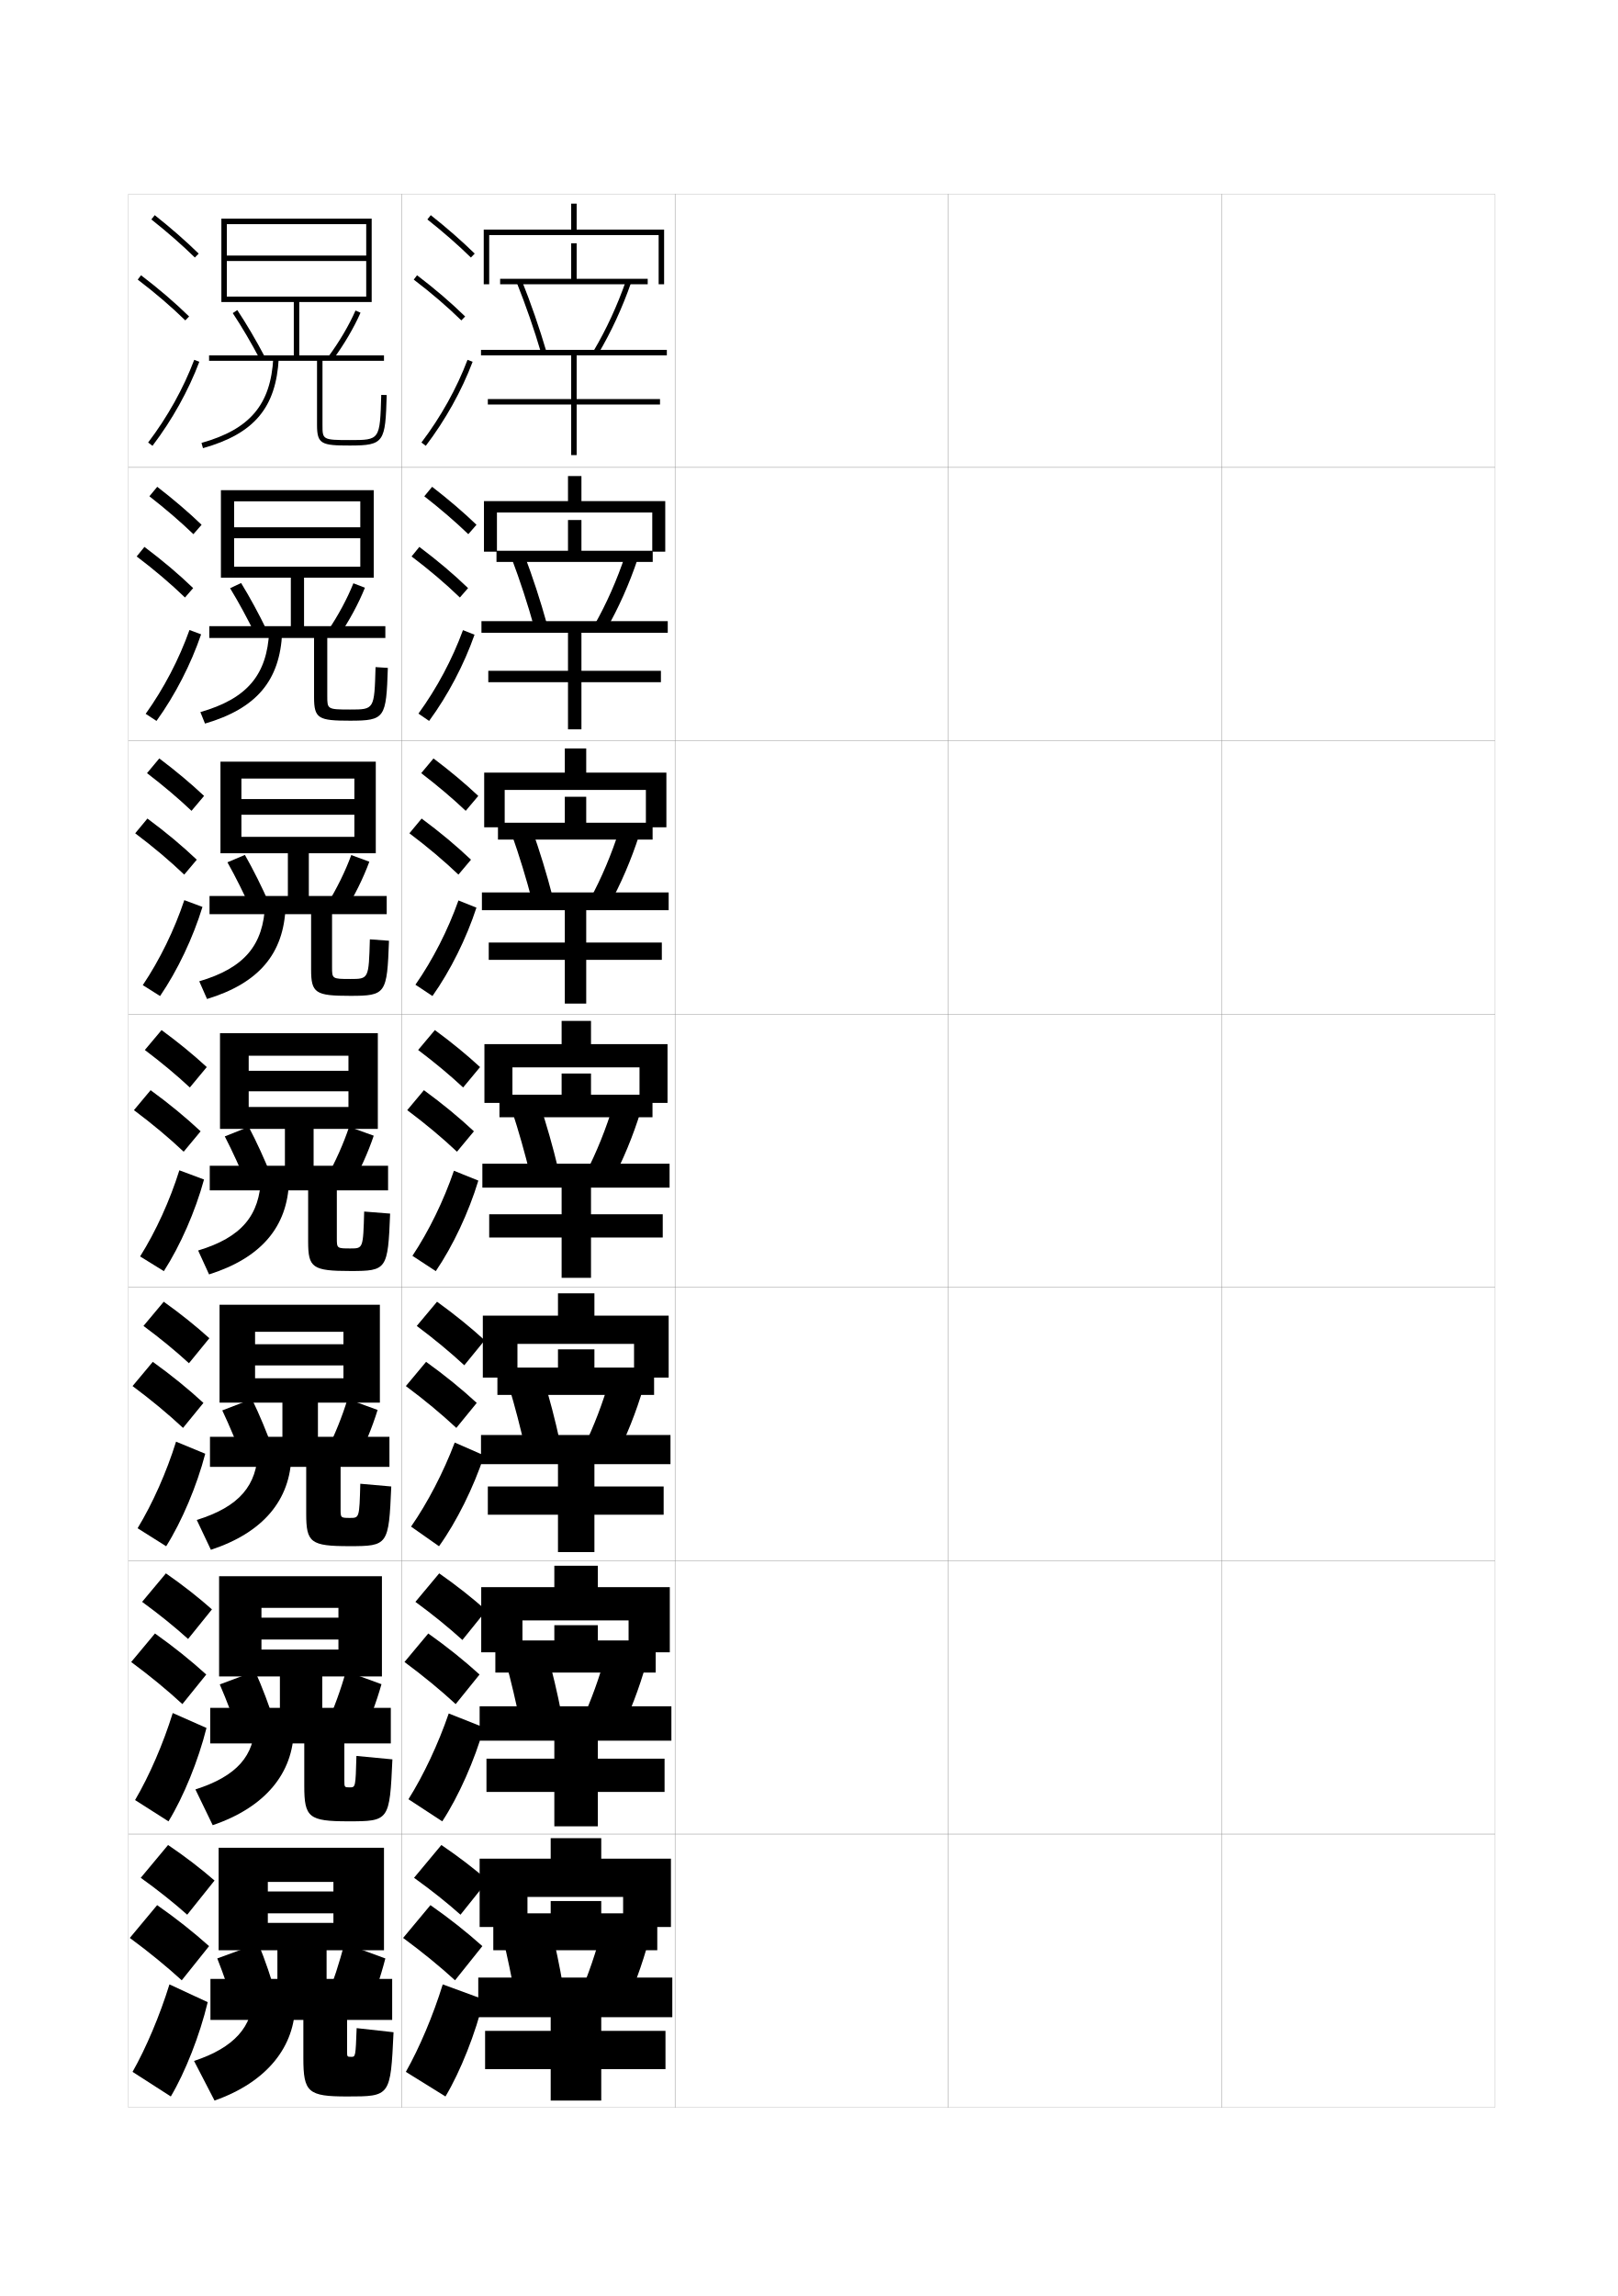
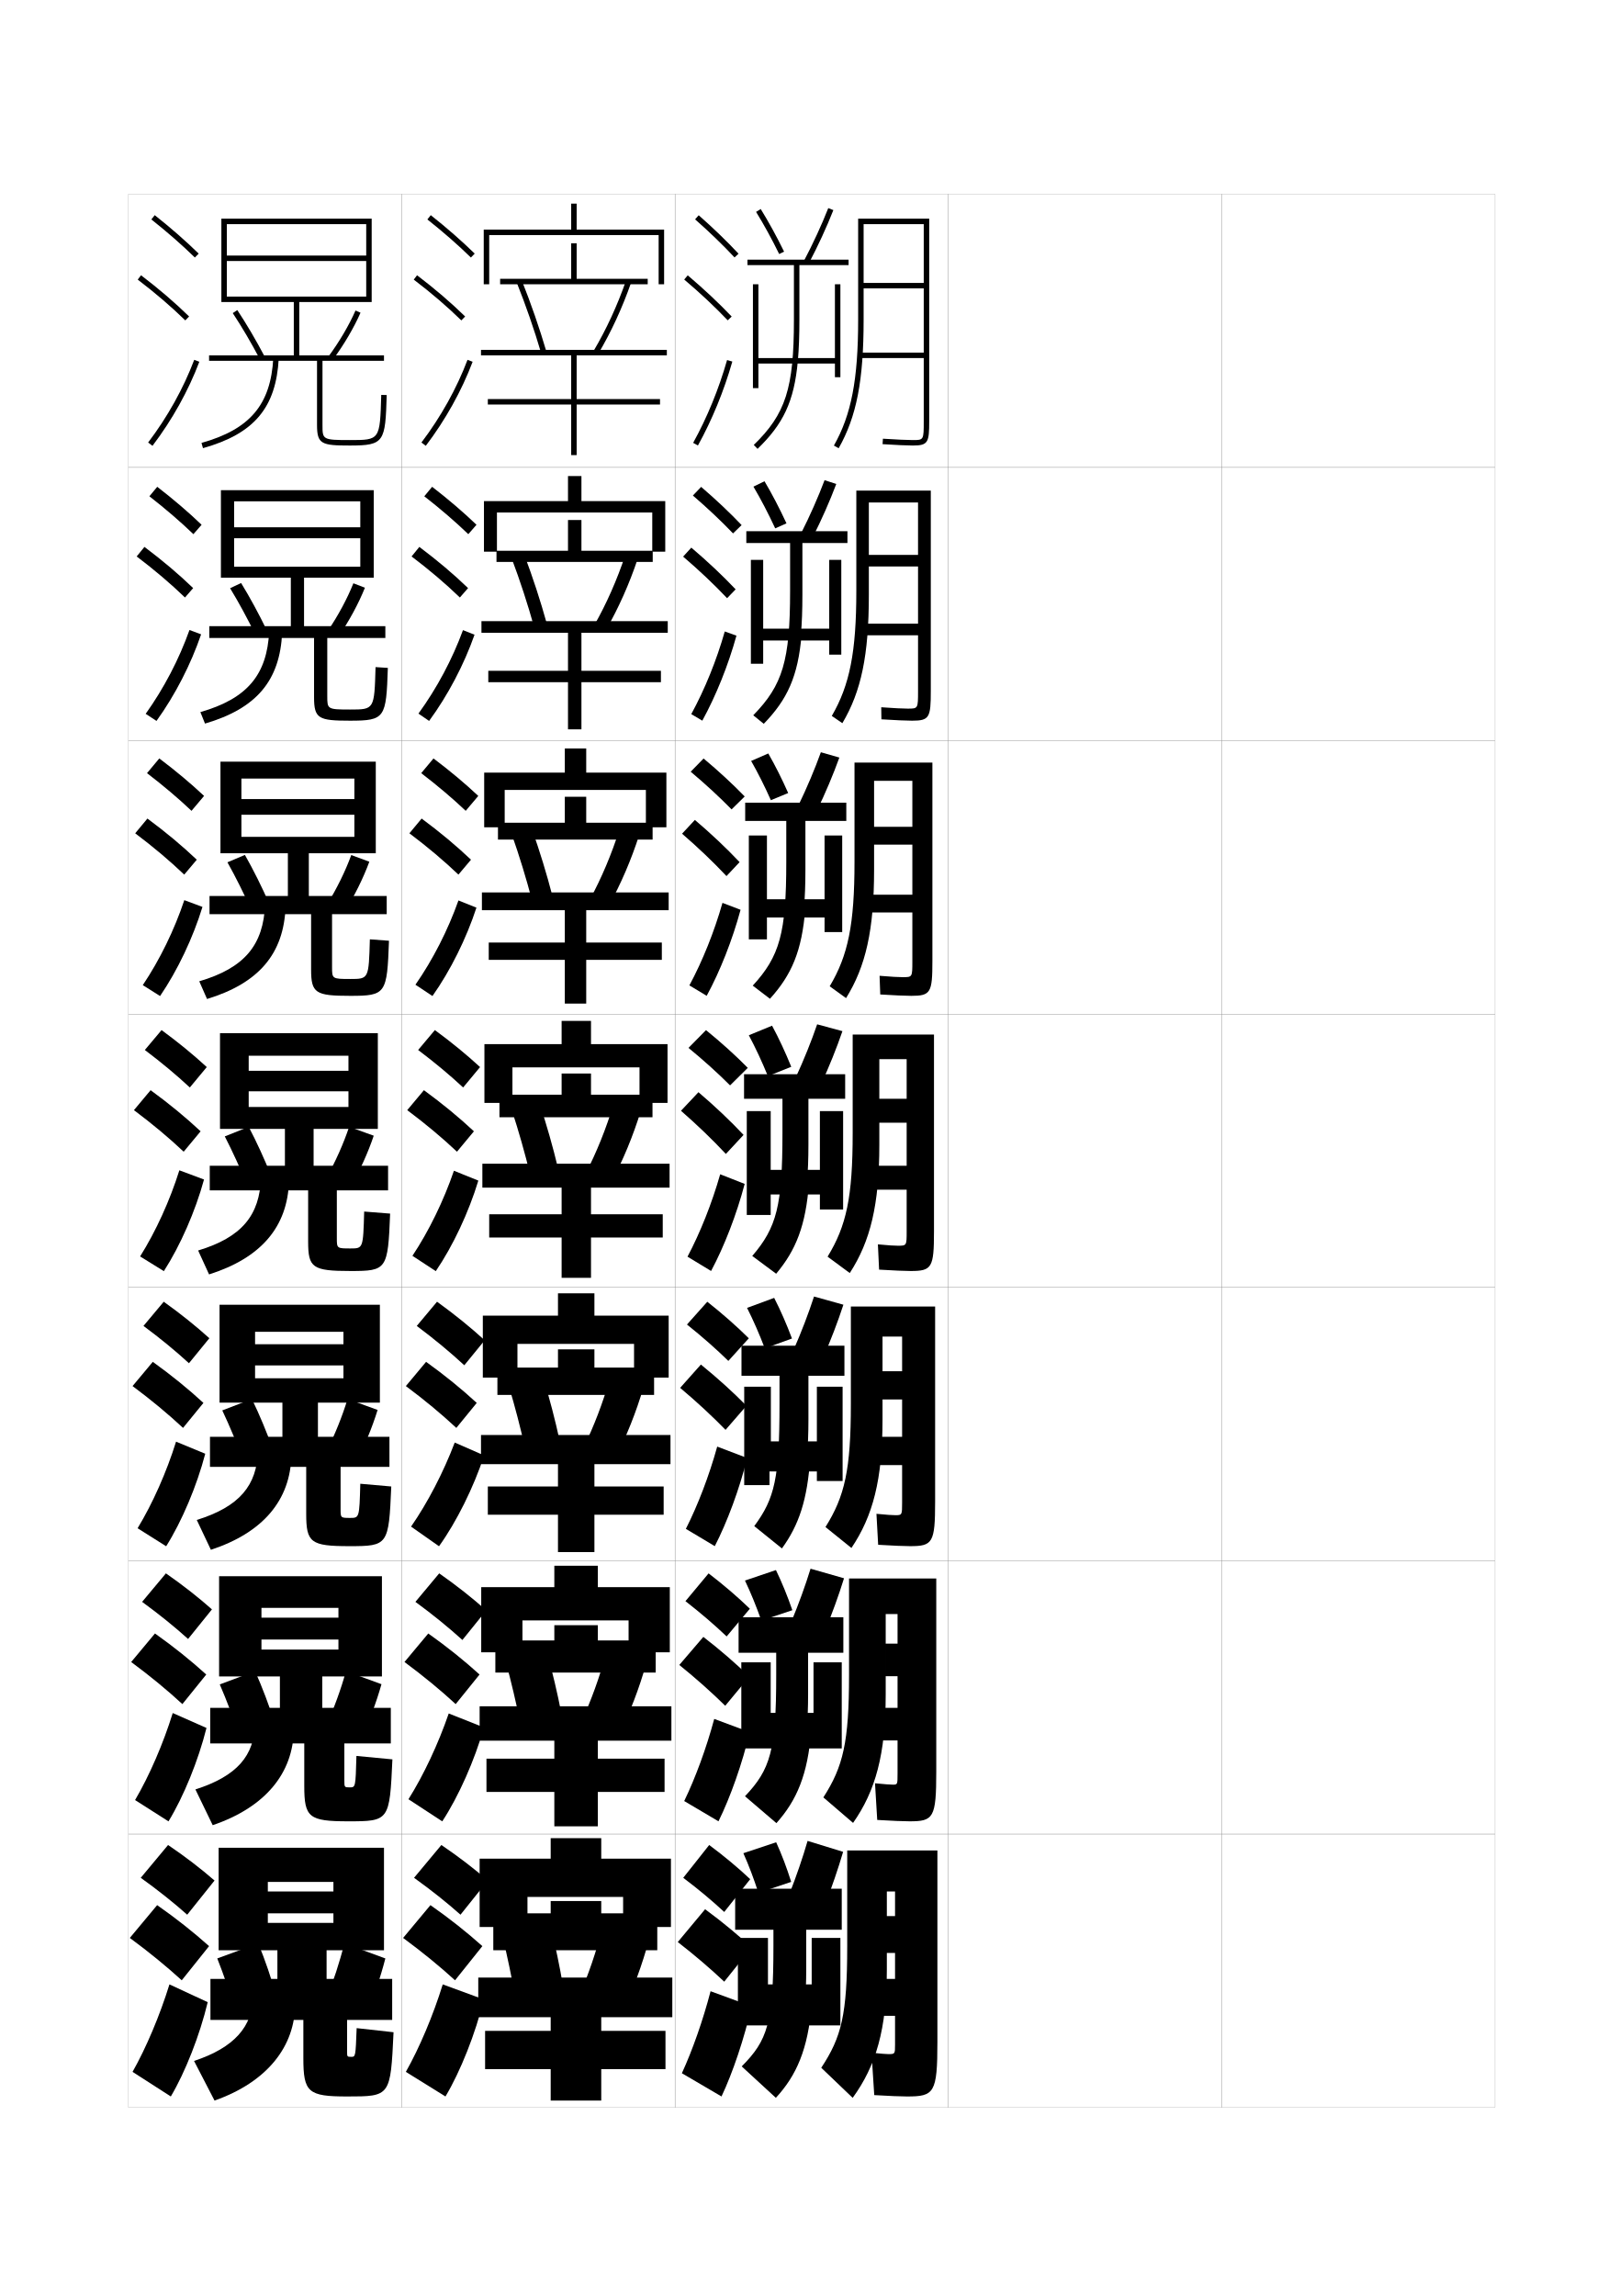
<svg xmlns="http://www.w3.org/2000/svg" version="1.1" id="glyphs" x="0px" y="0px" width="592px" height="840px" viewBox="0 0 592 840" enable-background="new 0 0 592 840" xml:space="preserve">
  <g>
    <rect x="47" y="71" fill="none" stroke="#999999" stroke-width="0.1" width="100" height="100" />
    <rect x="47" y="171" fill="none" stroke="#999999" stroke-width="0.1" width="100" height="100" />
    <rect x="47" y="271" fill="none" stroke="#999999" stroke-width="0.1" width="100" height="100" />
    <rect x="47" y="371" fill="none" stroke="#999999" stroke-width="0.1" width="100" height="100" />
    <rect x="47" y="471" fill="none" stroke="#999999" stroke-width="0.1" width="100" height="100" />
    <rect x="47" y="571" fill="none" stroke="#999999" stroke-width="0.1" width="100" height="100" />
    <rect x="47" y="671" fill="none" stroke="#999999" stroke-width="0.1" width="100" height="100" />
    <rect x="147" y="71" fill="none" stroke="#999999" stroke-width="0.1" width="100" height="100" />
    <rect x="147" y="171" fill="none" stroke="#999999" stroke-width="0.1" width="100" height="100" />
    <rect x="147" y="271" fill="none" stroke="#999999" stroke-width="0.1" width="100" height="100" />
    <rect x="147" y="371" fill="none" stroke="#999999" stroke-width="0.1" width="100" height="100" />
    <rect x="147" y="471" fill="none" stroke="#999999" stroke-width="0.1" width="100" height="100" />
    <rect x="147" y="571" fill="none" stroke="#999999" stroke-width="0.1" width="100" height="100" />
    <rect x="147" y="671" fill="none" stroke="#999999" stroke-width="0.1" width="100" height="100" />
    <rect x="247" y="71" fill="none" stroke="#999999" stroke-width="0.1" width="100" height="100" />
    <rect x="247" y="171" fill="none" stroke="#999999" stroke-width="0.1" width="100" height="100" />
    <rect x="247" y="271" fill="none" stroke="#999999" stroke-width="0.1" width="100" height="100" />
    <rect x="247" y="371" fill="none" stroke="#999999" stroke-width="0.1" width="100" height="100" />
    <rect x="247" y="471" fill="none" stroke="#999999" stroke-width="0.1" width="100" height="100" />
    <rect x="247" y="571" fill="none" stroke="#999999" stroke-width="0.1" width="100" height="100" />
    <rect x="247" y="671" fill="none" stroke="#999999" stroke-width="0.1" width="100" height="100" />
    <rect x="347" y="71" fill="none" stroke="#999999" stroke-width="0.1" width="100" height="100" />
    <rect x="347" y="171" fill="none" stroke="#999999" stroke-width="0.1" width="100" height="100" />
    <rect x="347" y="271" fill="none" stroke="#999999" stroke-width="0.1" width="100" height="100" />
    <rect x="347" y="371" fill="none" stroke="#999999" stroke-width="0.1" width="100" height="100" />
    <rect x="347" y="471" fill="none" stroke="#999999" stroke-width="0.1" width="100" height="100" />
    <rect x="347" y="571" fill="none" stroke="#999999" stroke-width="0.1" width="100" height="100" />
    <rect x="347" y="671" fill="none" stroke="#999999" stroke-width="0.1" width="100" height="100" />
    <rect x="447" y="71" fill="none" stroke="#999999" stroke-width="0.1" width="100" height="100" />
    <rect x="447" y="171" fill="none" stroke="#999999" stroke-width="0.1" width="100" height="100" />
    <rect x="447" y="271" fill="none" stroke="#999999" stroke-width="0.1" width="100" height="100" />
    <rect x="447" y="371" fill="none" stroke="#999999" stroke-width="0.1" width="100" height="100" />
    <rect x="447" y="471" fill="none" stroke="#999999" stroke-width="0.1" width="100" height="100" />
    <rect x="447" y="571" fill="none" stroke="#999999" stroke-width="0.1" width="100" height="100" />
    <rect x="447" y="671" fill="none" stroke="#999999" stroke-width="0.1" width="100" height="100" />
  </g>
  <g>
    <g>
      <path d="M55.379,80.283c5.9,4.677,11.257,9.363,15.922,13.932l1.398-1.43    c-4.714-4.616-10.123-9.35-16.078-14.068L55.379,80.283z" />
      <path d="M50.395,102.295c6.493,4.947,12.188,9.828,17.407,14.921l1.396-1.432    c-5.278-5.149-11.033-10.083-17.593-15.079L50.395,102.295z" />
      <path d="M54.203,161.896l1.594,1.209c7.186-9.465,13.112-20.099,17.139-30.751    l-1.871-0.707C67.105,142.121,61.275,152.581,54.203,161.896z" />
    </g>
    <g>
      <path d="M54.664,181.569c5.971,4.653,11.38,9.312,16.102,13.86l2.999-3.441    c-4.756-4.567-10.225-9.251-16.232-13.891L54.664,181.569z" />
      <path d="M67.683,218.596l2.998-3.443c-5.324-5.123-11.194-10.087-17.828-15.066    l-2.843,3.492C56.599,208.569,62.401,213.501,67.683,218.596z" />
      <path d="M73.587,232.079c-3.741,10.959-9.517,22.231-16.325,31.675l-3.959-2.6    c6.644-9.28,12.238-20.015,16.028-30.67L73.587,232.079z" />
    </g>
    <g>
      <path d="M53.792,282.855c6.04,4.629,11.503,9.262,16.281,13.788l4.599-5.453    c-4.798-4.518-10.326-9.153-16.385-13.713L53.792,282.855z" />
      <path d="M67.407,319.977l4.598-5.453c-5.369-5.096-11.354-10.092-18.062-15.054    l-4.474,5.394C56.153,309.896,62.063,314.881,67.407,319.977z" />
      <path d="M74.081,331.804c-3.456,11.267-9.081,23.177-15.51,32.6l-6.326-3.99    c6.215-9.247,11.575-20.255,15.195-31.091L74.081,331.804z" />
    </g>
    <g>
      <path d="M52.998,384.141c6.11,4.605,11.627,9.211,16.461,13.717l6.199-7.465    c-4.84-4.469-10.428-9.055-16.539-13.535L52.998,384.141z" />
      <path d="M67.209,421.357l6.199-7.465c-5.414-5.068-11.515-10.096-18.297-15.041    l-6.105,7.297C55.785,411.223,61.804,416.26,67.209,421.357z" />
      <path d="M74.653,431.529c-3.171,11.573-8.646,24.122-14.696,33.523l-8.691-5.38    c5.786-9.213,10.911-20.496,14.361-31.512L74.653,431.529z" />
    </g>
    <g>
      <path d="M52.499,485.094c6.18,4.581,11.75,9.159,16.641,13.645l7.466-9.144    c-4.882-4.42-10.53-8.956-16.693-13.356L52.499,485.094z" />
      <path d="M66.973,522.404l7.466-9.143c-5.459-5.041-11.675-10.1-18.531-15.027    l-7.404,8.864C55.378,512.217,61.505,517.306,66.973,522.404z" />
      <path d="M75.102,531.853c-3.075,11.738-8.508,24.632-14.298,33.85L50.344,559.115    c5.517-9.076,10.602-20.542,14.074-31.675L75.102,531.853z" />
    </g>
    <g>
      <path d="M52,586.047c6.25,4.557,11.873,9.108,16.82,13.572l8.733-10.821    c-4.923-4.371-10.631-8.858-16.846-13.179L52,586.047z" />
      <path d="M66.736,623.452l8.733-10.821c-5.504-5.014-11.835-10.104-18.766-15.014    l-8.702,10.433C54.971,613.21,61.207,618.353,66.736,623.452z" />
      <path d="M75.551,632.177c-2.978,11.903-8.372,25.14-13.899,34.174l-12.23-7.793    c5.248-8.938,10.294-20.588,13.787-31.837L75.551,632.177z" />
    </g>
    <g>
      <path d="M51.5,687c6.32,4.532,11.996,9.057,17,13.5l10-12.5c-4.965-4.321-10.732-8.76-17-13    L51.5,687z" />
      <path d="M66.5,724.5l10-12.5c-5.549-4.986-11.995-10.107-19-15l-10,12    C54.564,714.204,60.908,719.398,66.5,724.5z" />
      <path d="M76,732.5c-2.881,12.068-8.234,25.649-13.5,34.5l-14-9c4.979-8.802,9.985-20.634,13.5-32    L76,732.5z" />
    </g>
  </g>
  <g>
    <path d="M107.5,110.5V130h-31v2H116v23.5c0,6.99,1.66,7.5,12,7.5c12.658,0,12.997-1.303,13.5-18.471   l-2-0.059C139.017,161,139.017,161,128,161c-10,0-10-0.207-10-5.5V132h22.5v-2h-31v-19.5H136V80H81v30.5h2V82h51   v11.5H83v2h51v13H83v2H107.5z" />
    <path d="M85.166,114.553c3.307,4.988,6.747,10.836,9.949,16.913l1.77-0.932   c-3.232-6.136-6.709-12.044-10.051-17.087L85.166,114.553z" />
    <path d="M120.196,130.405l1.607,1.189c4.038-5.454,7.724-11.722,10.112-17.194   l-1.832-0.801C127.752,118.941,124.148,125.066,120.196,130.405z" />
    <path d="M73.729,162.037l0.541,1.926c18.727-5.269,26.76-14.803,27.728-32.909   l-1.996-0.107C99.087,148.037,91.476,157.045,73.729,162.037z" />
  </g>
  <g>
    <g>
      <path d="M141,233.417v-4.333h-29.75v-17.75h25.5v-32H80.833v32h4.833v-27.917h46.167v9.5    H85.667v4h46.167v10.417H85.667v4h20.75v17.75H76.583v4.333h38.333v21.667    c0,7.841,1.621,8.583,13.167,8.583c12.873,0,13.227-1.025,13.833-19.314l-4.5-0.289    c-0.446,15.516-0.451,15.52-9.333,15.52c-8.321,0-8.333-0.146-8.333-4.917v-21.25    H141z" />
      <path d="M88.222,213.298c3.204,5.216,6.491,11.287,9.459,17.406l-4.113,1.759    c-2.955-6.062-6.212-12.078-9.374-17.261L88.222,213.298z" />
      <path d="M133.527,215.017l-4.221-1.617c-2.229,5.593-5.634,11.919-9.323,17.338    l3.951,2.024C127.735,227.229,131.237,220.743,133.527,215.017z" />
      <path d="M73.319,260.524l1.694,4.201c18.81-5.52,27.429-15.649,28.235-33.356    l-4.747-0.488C97.739,246.91,90.472,255.584,73.319,260.524z" />
    </g>
    <g>
      <path d="M141.5,334.458v-6.667H113v-15.625h24.5v-33.5H80.667v33.5h7.667v-27.333h41.333v7.5H88.333    v5.75h41.333v8.083H88.333v6h17v15.625H76.667v6.667h37.167v20.208    c0,8.691,1.583,9.667,14.333,9.667c13.088,0,13.456-0.747,14.167-20.157l-7-0.52    c-0.408,14.502-0.419,14.51-7.167,14.51c-6.643,0-6.667-0.084-6.667-4.333v-19.375    H141.5z" />
      <path d="M89.611,312.774c3.065,5.39,6.163,11.623,8.867,17.725l-6.457,2.585    c-2.709-6.048-5.783-12.231-8.8-17.608L89.611,312.774z" />
      <path d="M135.139,315.258l-6.611-2.434c-2.125,5.845-5.333,12.371-8.759,17.871    l6.295,2.859C129.628,327.941,132.948,321.238,135.139,315.258z" />
      <path d="M72.91,359.012l2.847,6.475c18.893-5.771,28.098-16.495,28.742-33.803    l-7.499-0.869C96.391,345.782,89.468,354.125,72.91,359.012z" />
    </g>
    <g>
      <path d="M142,435.5v-9h-27.25V413h23.5v-35H80.5v35H91v-26.75h36.5v5.5H91v7.5h36.5V405H91v8h13.25v13.5h-27.5v9h36v18.75    c0,9.542,1.544,10.75,15.5,10.75c13.304,0,13.686-0.47,14.5-21l-9.5-0.75    c-0.371,13.489-0.387,13.5-5,13.5c-4.964,0-5-0.023-5-3.75v-17.5H142z" />
      <path d="M91,412.25c2.927,5.563,5.835,11.958,8.275,18.044l-8.801,3.412    C88.013,427.673,85.122,421.321,82.25,415.75L91,412.25z" />
      <path d="M136.75,415.5l-9-3.25c-2.022,6.097-5.031,12.823-8.194,18.403l8.639,3.693    C131.521,428.654,134.658,421.733,136.75,415.5z" />
      <path d="M72.5,457.5l4,8.75c18.977-6.022,28.767-17.342,29.25-34.25l-10.25-1.25    C95.043,444.654,88.465,452.665,72.5,457.5z" />
    </g>
    <g>
      <path d="M142.5,536.666v-11h-26.167v-12.5H139v-35.832H80.333v35.832h13V487.25h32.334v4.542    H93.333v7.75h32.334V504.25H93.333v8.916h10v12.5h-26.5v11h35.209v17.168    c0,10.518,1.609,11.832,15.791,11.832c14.162,0,14.42-0.314,15.334-21.832    l-11.333-1c-0.342,12.484-0.357,12.5-3.723,12.5c-3.455,0-3.485-0.025-3.485-3.168v-15.5    H142.5z" />
      <path d="M92.167,511.834c2.788,5.736,5.507,12.293,7.684,18.361l-10.867,4.109    C86.769,528.285,84.061,521.766,81.333,516L92.167,511.834z" />
      <path d="M138.167,515.834l-11-4c-1.919,6.348-4.73,13.275-7.63,18.936l10.593,4.461    C133.22,529.459,136.174,522.32,138.167,515.834z" />
      <path d="M72,556.084L77.167,567c19.06-6.273,29.136-18.158,29.458-34.666l-12.25-1.668    C94.071,543.43,87.646,551.216,72,556.084z" />
    </g>
    <g>
      <path d="M143,637.833v-13h-25.083v-11.5H139.75v-36.666H80.167v36.666h15.5V588.25h28.167v3.584    H95.667v8h28.167V603.5H95.667v9.833h6.75v11.5h-25.5v13h34.417v15.584    c0,11.495,1.674,12.916,16.083,12.916c15.02,0,15.154-0.161,16.167-22.666    l-13.167-1.25c-0.312,11.48-0.327,11.5-2.447,11.5c-1.946,0-1.97-0.026-1.97-2.584v-13.5    H143z" />
      <path d="M93.333,611.417c2.65,5.911,5.179,12.628,7.092,18.681l-12.934,4.805    c-1.968-6.004-4.493-12.691-7.075-18.652L93.333,611.417z" />
      <path d="M139.583,616.167l-13-4.75c-1.815,6.599-4.429,13.728-7.065,19.468l12.546,5.23    C134.919,630.264,137.689,622.908,139.583,616.167z" />
      <path d="M71.5,654.667L77.833,667.75c19.143-6.525,29.505-18.974,29.667-35.083l-14.25-2.084    C93.1,642.204,86.829,649.767,71.5,654.667z" />
    </g>
  </g>
  <g>
    <path d="M143.5,739v-15h-24v-10.5h21V676H80v37.5h18v-25h24v3.5H98v8h24v3.5H98v10h3.5V724H77v15h34v14   c0,12.473,1.74,14,16,14c15.877,0,15.889-0.008,17-23.5l-13.5-1.5   c-0.389,10.477-0.408,10.5-2,10.5c-1.472,0-1.5-0.026-1.5-2V739H143.5z" />
    <path d="M94.5,711c2.512,6.085,4.852,12.964,6.5,19l-15,5.5c-1.721-5.989-4.063-12.845-6.5-19   L94.5,711z" />
    <path d="M141,716.5l-15-5.5c-1.712,6.851-4.127,14.18-6.5,20l14.5,6   C136.617,731.068,139.205,723.495,141,716.5z" />
    <path d="M92.5,730.5c0,10.769-6.724,18.642-21.5,23.5l7.5,14.5c19.227-6.776,29.5-19.789,29.5-35.5   L92.5,730.5z" />
  </g>
  <g>
    <g>
      <path d="M156.379,80.283c5.9,4.677,11.257,9.363,15.922,13.932l1.398-1.43    c-4.714-4.616-10.123-9.35-16.078-14.068L156.379,80.283z" />
      <path d="M151.395,102.295c6.493,4.947,12.188,9.828,17.407,14.921l1.396-1.432    c-5.278-5.149-11.033-10.083-17.593-15.079L151.395,102.295z" />
      <path d="M154.203,161.896l1.594,1.209c7.186-9.465,13.112-20.099,17.139-30.751    l-1.871-0.707C167.105,142.121,161.275,152.581,154.203,161.896z" />
    </g>
    <g>
      <path d="M155.251,181.569c5.97,4.653,11.38,9.312,16.102,13.86l2.998-3.441    c-4.756-4.567-10.224-9.251-16.231-13.891L155.251,181.569z" />
      <path d="M168.271,218.596l2.997-3.442c-5.323-5.122-11.193-10.087-17.827-15.066    l-2.842,3.492C157.187,208.569,162.989,213.502,168.271,218.596z" />
      <path d="M173.632,232.21c-3.842,10.93-9.727,22.153-16.616,31.543l-3.911-2.675    c6.723-9.229,12.416-19.917,16.301-30.541L173.632,232.21z" />
    </g>
    <g>
      <path d="M154.125,282.855c6.04,4.629,11.504,9.262,16.281,13.789l4.599-5.453    c-4.798-4.519-10.326-9.153-16.385-13.713L154.125,282.855z" />
      <path d="M167.74,319.977l4.598-5.453c-5.368-5.096-11.354-10.092-18.062-15.054    l-4.474,5.395C156.486,309.896,162.396,314.881,167.74,319.977z" />
      <path d="M174.329,332.068c-3.657,11.208-9.5,23.02-16.092,32.335l-6.229-4.14    c6.374-9.144,11.93-20.06,15.741-30.833L174.329,332.068z" />
    </g>
    <g>
      <path d="M152.998,384.141c6.11,4.605,11.627,9.211,16.461,13.717l6.199-7.465    c-4.84-4.469-10.428-9.055-16.539-13.535L152.998,384.141z" />
      <path d="M167.209,421.357l6.199-7.465c-5.414-5.068-11.515-10.096-18.297-15.041    l-6.105,7.297C155.785,411.223,161.804,416.26,167.209,421.357z" />
      <path d="M175.026,431.926c-3.473,11.486-9.274,23.887-15.569,33.127l-8.547-5.605    c6.025-9.059,11.443-20.203,15.181-31.125L175.026,431.926z" />
    </g>
  </g>
  <g>
    <g>
      <path d="M152.498,485.094c6.459,4.832,12.28,9.662,17.392,14.395l7.466-9.144    c-5.101-4.668-11.002-9.458-17.443-14.106L152.498,485.094z" />
      <path d="M166.973,522.404l7.466-9.143c-5.459-5.041-11.675-10.1-18.531-15.027    l-7.403,8.864C155.378,512.217,161.505,517.306,166.973,522.404z" />
      <path d="M177.148,532.472c-3.797,11.61-10.119,24.336-16.511,33.229l-10.228-7.188    c6.062-8.719,11.835-19.852,15.977-30.75L177.148,532.472z" />
    </g>
    <g>
      <path d="M151.999,586.047c6.39,4.682,12.138,9.359,17.196,13.947l8.733-10.822    c-5.033-4.494-10.867-9.108-17.222-13.553L151.999,586.047z" />
      <path d="M166.736,623.452l8.733-10.821c-5.504-5.014-11.835-10.104-18.766-15.014    l-8.702,10.432C154.971,613.211,161.207,618.352,166.736,623.452z" />
      <path d="M177.074,631.986c-3.358,11.965-9.357,25.411-15.255,34.364l-12.364-8.095    c5.521-8.76,10.91-20.242,14.738-31.375L177.074,631.986z" />
    </g>
    <g>
      <path d="M151.5,687c6.32,4.532,11.996,9.057,17,13.5l10-12.5c-4.965-4.321-10.732-8.76-17-13    L151.5,687z" />
      <path d="M166.5,724.5l10-12.5c-5.549-4.986-11.995-10.107-19-15l-10,12    C154.564,714.204,160.908,719.398,166.5,724.5z" />
      <path d="M177,731.5c-2.919,12.319-8.596,26.487-14,35.5l-14.5-9    c4.979-8.802,9.985-20.634,13.5-32L177,731.5z" />
    </g>
  </g>
  <g>
    <polygon points="179,86 241,86 241,104 243,104 243,84 211,84 211,74.5 209,74.5 209,84 177,84 177,104 179,104  " />
    <rect x="209" y="89" width="2" height="14" />
    <rect x="183" y="102" width="54" height="2" />
    <path d="M198.041,129.283c-2.556-8.672-5.657-17.632-8.97-25.912l1.857-0.742   c3.335,8.337,6.458,17.357,9.03,26.088L198.041,129.283z" />
    <path d="M218.86,129.509l-1.721-1.018c4.74-8.019,8.749-16.706,11.916-25.819   l1.889,0.656C227.734,112.567,223.669,121.376,218.86,129.509z" />
    <polygon points="244,130 244,128 176,128 176,130 209,130 209,146 178.5,146 178.5,148 209,148 209,166.5 211,166.5 211,148    241.5,148 241.5,146 211,146 211,130  " />
  </g>
  <g>
    <g>
      <polygon points="238.666,187.5 238.666,201.833 243.417,201.833 243.417,183.333     212.75,183.333 212.75,174.167 207.833,174.167 207.833,183.333 177.083,183.333     177.083,201.833 181.833,201.833 181.833,187.5   " />
      <rect x="207.833" y="190.25" width="4.917" height="12.583" />
      <rect x="181.667" y="201.5" width="57.167" height="4.083" />
      <path d="M195.451,229.485c-2.339-8.409-5.186-17.127-8.225-25.176l4.631-1.286    c3.071,8.116,5.927,16.84,8.275,25.324L195.451,229.485z" />
      <path d="M221.716,230.507l-4.267-1.765c4.477-7.883,8.325-16.588,11.346-25.683    l4.574,1.297C230.281,213.609,226.329,222.459,221.716,230.507z" />
      <polygon points="207.833,231.5 207.833,245.416 178.667,245.416 178.667,249.583     207.833,249.583 207.833,266.833 212.75,266.833 212.75,249.583 241.833,249.583     241.833,245.416 212.75,245.416 212.75,231.5 244.333,231.5 244.333,227.25     176.167,227.25 176.167,231.5   " />
    </g>
    <g>
      <polygon points="236.333,289 236.333,302.667 243.833,302.667 243.833,282.667 214.5,282.667     214.5,273.833 206.667,273.833 206.667,282.667 177.167,282.667 177.167,302.667     184.667,302.667 184.667,289   " />
      <rect x="206.667" y="291.5" width="7.833" height="11.167" />
      <rect x="182.208" y="301" width="56.583" height="6.167" />
      <path d="M194.735,329.688c-2.123-8.146-4.715-16.623-7.48-24.441l7.406-1.828    c2.806,7.894,5.396,16.321,7.52,24.559L194.735,329.688z" />
      <path d="M222.698,331.506l-6.813-2.512c4.214-7.747,7.902-16.471,10.777-25.546    l7.26,1.938C230.954,314.65,227.113,323.543,222.698,331.506z" />
      <polygon points="206.667,333 206.667,344.833 178.833,344.833 178.833,351.167     206.667,351.167 206.667,367.167 214.5,367.167 214.5,351.167 242.167,351.167     242.167,344.833 214.5,344.833 214.5,333 244.667,333 244.667,326.5 176.333,326.5 176.333,333   " />
    </g>
    <g>
      <polygon points="234,390.5 234,403.5 244.25,403.5 244.25,382 216.25,382 216.25,373.5 205.5,373.5 205.5,382 177.25,382     177.25,403.5 187.5,403.5 187.5,390.5   " />
      <rect x="205.5" y="392.75" width="10.75" height="9.75" />
      <rect x="182.75" y="400.5" width="56" height="8.25" />
      <path d="M194.021,429.892c-1.907-7.883-4.244-16.119-6.735-23.706l10.18-2.371    c2.542,7.672,4.864,15.803,6.765,23.794L194.021,429.892z" />
      <path d="M223.68,432.505l-9.359-3.26c3.951-7.611,7.479-16.354,10.207-25.409    l9.945,2.578C231.627,415.692,227.898,424.627,223.68,432.505z" />
      <polygon points="205.5,434.5 205.5,444.25 179,444.25 179,452.75 205.5,452.75 205.5,467.5 216.25,467.5 216.25,452.75     242.5,452.75 242.5,444.25 216.25,444.25 216.25,434.5 245,434.5 245,425.75 176.5,425.75 176.5,434.5   " />
    </g>
    <g>
      <polygon points="232,491.666 232,504 244.667,504 244.667,481.333 217.5,481.333 217.5,473.166     204.167,473.166 204.167,481.333 176.667,481.333 176.667,504 189.333,504     189.333,491.666   " />
      <rect x="204.167" y="493.666" width="13.333" height="9" />
      <rect x="182" y="500.334" width="57.333" height="10" />
      <path d="M192.18,530.094c-1.691-7.619-3.773-15.613-5.99-22.971l12.62-2.913    c2.278,7.45,4.333,15.284,6.01,23.028L192.18,530.094z" />
      <path d="M225.12,533.504l-11.573-4.008c3.688-7.475,7.055-16.236,9.638-25.271    l12.297,3.219C232.758,516.734,229.141,525.711,225.12,533.504z" />
      <polygon points="204.167,535.667 204.167,543.833 178.5,543.833 178.5,554.166 204.167,554.166     204.167,567.833 217.5,567.833 217.5,554.166 242.833,554.166 242.833,543.833     217.5,543.833 217.5,535.667 245.333,535.667 245.333,525 176,525 176,535.667   " />
    </g>
    <g>
      <polygon points="230,592.833 230,604.5 245.083,604.5 245.083,580.666 218.75,580.666 218.75,572.833     202.833,572.833 202.833,580.666 176.083,580.666 176.083,604.5 191.167,604.5     191.167,592.833   " />
      <rect x="202.833" y="594.583" width="15.917" height="8.25" />
      <rect x="181.25" y="600.167" width="58.667" height="11.75" />
      <path d="M205.41,626.869l-15.07,3.428c-1.475-7.355-3.302-15.109-5.245-22.235    l15.061-3.456C202.169,611.834,203.957,619.371,205.41,626.869z" />
      <path d="M226.56,634.502l-13.786-4.754c3.426-7.34,6.632-16.119,9.069-25.136    l14.648,3.859C233.889,617.775,230.384,626.795,226.56,634.502z" />
      <polygon points="202.833,636.834 202.833,643.416 178,643.416 178,655.583 202.833,655.583     202.833,668.166 218.75,668.166 218.75,655.583 243.167,655.583 243.167,643.416     218.75,643.416 218.75,636.834 245.667,636.834 245.667,624.25 175.5,624.25 175.5,636.834   " />
    </g>
  </g>
  <g>
    <polygon points="228,694 228,705 245.5,705 245.5,680 220,680 220,672.5 201.5,672.5 201.5,680 175.5,680 175.5,705 193,705    193,694  " />
    <rect x="201.5" y="695.5" width="18.5" height="7.5" />
    <rect x="180.5" y="700" width="60" height="13.5" />
    <path d="M206,726.5c-1.229-7.253-2.75-14.492-4.5-21.5l-17.5,4c1.669,6.895,3.241,14.407,4.5,21.5   L206,726.5z" />
    <path d="M228,735.5c3.627-7.622,7.021-16.684,9.5-26l-17-4.5c-2.291,8.997-5.337,17.795-8.5,25   L228,735.5z" />
    <polygon points="201.5,738 201.5,743 177.5,743 177.5,757 201.5,757 201.5,768.5 220,768.5 220,757 243.5,757 243.5,743 220,743    220,738 246,738 246,723.5 175,723.5 175,738  " />
  </g>
+   <g>
+     <g>
+       <path d="M254.339,80.25c5.269,4.64,10.259,9.457,14.43,13.932l1.463-1.363    c-4.216-4.522-9.254-9.387-14.57-14.068L254.339,80.25z" />
+       <path d="M250.354,102.264c5.847,4.948,11.203,9.97,15.922,14.926l1.449-1.379    c-4.769-5.008-10.178-10.079-16.078-15.074L250.354,102.264z" />
+       <path d="M253.625,162.016l1.75,0.969c5.172-9.345,9.524-19.964,12.587-30.71l-1.924-0.549    C263.018,142.328,258.725,152.803,253.625,162.016z" />
+     </g>
+     <g>
+       <path d="M253.532,181.292c5.381,4.622,10.429,9.393,14.691,13.86l3.136-3.046    c-4.291-4.519-9.396-9.343-14.809-13.98L253.532,181.292z" />
+       <path d="M266.049,218.852l3.123-3.242c-4.791-5.054-10.265-10.208-16.22-15.257    l-2.991,3.284C255.879,208.699,261.291,213.824,266.049,218.852z" />
+       <path d="M269.468,232.562c-3.021,10.882-7.435,21.867-12.489,31.092l-4.042-2.391    c4.948-9.062,9.237-19.63,12.261-30.241L269.468,232.562z" />
+     </g>
+     <g>
+       <path d="M252.727,282.333c5.492,4.604,10.599,9.33,14.953,13.788l4.808-4.729    c-4.366-4.514-9.538-9.298-15.047-13.893L252.727,282.333z" />
+       <path d="M265.822,320.515l4.798-5.105c-4.813-5.1-10.352-10.335-16.361-15.439    l-4.69,5.039C255.559,310.186,261.025,315.414,265.822,320.515z" />
+       <path d="M270.975,332.85c-2.98,11.018-7.454,22.368-12.391,31.474L252.25,360.51    c4.798-8.912,9.082-19.573,12.109-30.193L270.975,332.85z" />
+     </g>
+     <g>
+       <path d="M251.92,383.375c5.604,4.586,10.77,9.266,15.215,13.716l6.48-6.411    c-4.441-4.51-9.681-9.254-15.285-13.805L251.92,383.375z" />
+       <path d="M265.596,422.178l6.473-6.969c-4.836-5.146-10.438-10.463-16.504-15.622    l-6.388,6.795C255.238,411.673,260.76,417.005,265.596,422.178z" />
+       <path d="M272.48,433.137c-2.938,11.153-7.474,22.87-12.293,31.855l-8.625-5.234    c4.646-8.762,8.927-19.516,11.957-30.145L272.48,433.137z" />
+     </g>
+     <g>
+       <path d="M251.363,484.583c5.593,4.456,10.705,8.978,15.143,13.311l7.487-8.274    c-4.418-4.383-9.623-8.975-15.19-13.369L251.363,484.583z" />
+       <path d="M265.48,523.118l7.648-8.812c-4.879-4.968-10.553-10.12-16.669-15.081    l-7.592,8.529C254.999,512.904,260.584,518.096,265.48,523.118z" />
+       <path d="M273.404,533.424c-2.819,11.289-7.284,23.372-11.862,32.237l-10.583-6.323    c4.374-8.611,8.526-19.458,11.471-30.096L273.404,533.424z" />
+     </g>
+     <g>
+       <path d="M250.806,585.792c5.582,4.326,10.641,8.688,15.072,12.905l8.494-10.138    c-4.395-4.256-9.565-8.696-15.095-12.935L250.806,585.792z" />
+       <path d="M265.365,624.059l8.825-10.655c-4.922-4.79-10.667-9.776-16.834-14.541    l-8.796,10.265C254.76,614.137,260.409,619.188,265.365,624.059z" />
+       <path d="M274.327,633.712c-2.699,11.425-7.095,23.873-11.431,32.618l-12.542-7.411    c4.101-8.461,8.125-19.401,10.986-30.048L274.327,633.712z" />
+     </g>
+     <g>
+       <path d="M250,687c5.57,4.196,10.576,8.401,15,12.5l9.5-12c-4.371-4.129-9.508-8.417-15-12.5    L250,687z" />
+       <path d="M265,725l10-12.5c-4.966-4.611-10.781-9.434-17-14l-10,12    C254.271,715.368,259.984,720.278,265,725z" />
+       <path d="M275,734c-2.58,11.56-6.905,24.374-11,33l-14.5-8.5c3.828-8.312,7.725-19.345,10.5-30    L275,734z" />
+     </g>
+   </g>
+   <path d="M338,103.5h-22v2h22V129h-23v2h23v23c0,7,0,7-4,7c-1.996,0-5.982-0.182-10.937-0.498  l-0.127,1.996C327.931,162.816,331.963,163,334,163c5.629,0,6-1.131,6-9V80h-26v37  c0,21.828-2.487,34.729-8.87,46.008l1.74,0.984C313.44,152.383,316,139.208,316,117V82h22  V103.5z" />
+   <g>
+     <path d="M335.916,203h-18v4.25h18v20.917h-20v4.25h20v20.417   c0,6.414-0.002,6.417-3.75,6.417c-1.788,0-4.999-0.156-9.715-0.499l0.061,4.414   c5.141,0.321,9.105,0.501,11.215,0.501c6.352,0,6.856-1.142,6.856-10.833v-73.333   h-27.25v36.667c0,22.374-2.42,34.482-8.976,45.756l3.867,2.654   c6.889-11.617,9.691-24.827,9.691-46.994v-33.75h18V203z" />
+     <path d="M333.833,302.5h-14v6.5h14v18.333h-17v6.5h17v17.833c0,5.828-0.005,5.833-3.5,5.833   c-1.581,0-4.017-0.13-8.494-0.499l0.249,6.831   c5.286,0.324,9.184,0.501,11.365,0.501c7.075,0,7.713-1.153,7.713-12.667V279h-28.5   v36.333c0,22.921-2.352,34.235-9.08,45.505l5.994,4.323   c7.207-11.625,10.253-24.87,10.253-46.995v-32.5h14V302.5z" />
+     <path d="M331.75,402h-10v8.75h10v15.75h-14v8.75h14v15.25c0,5.242-0.008,5.25-3.25,5.25   c-1.373,0-3.033-0.104-7.273-0.499l0.437,9.248   C327.096,464.826,330.925,465,333.18,465c7.799,0,8.57-1.164,8.57-14.5v-72H312v36   c0,23.467-2.285,33.988-9.186,45.254l8.121,5.992   C318.461,454.113,321.75,440.833,321.75,418.75V387.5h10V402z" />
+     <path d="M330.084,501.666h-7.167V512h7.167v13.666h-11.918V536h11.918v13.666   c0,4.656-0.011,4.668-2.501,4.668c-1.165,0-2.881-0.115-6.886-0.5l0.625,11.332   c5.578,0.33,9.34,0.5,11.668,0.5c8.271,0,9.176-1.175,9.176-16.332V478h-30.833   v35.666c0,24.014-2.217,33.742-9.29,45.003l9.498,7.661   c7.844-11.64,11.376-24.955,11.376-46.997V489h7.167V501.666z" />
+     <path d="M328.417,601.333h-4.333V613.25h4.333v11.583h-9.834V636.75h9.834v12.083   c0,4.07-0.013,4.084-1.751,4.084c-0.958,0-2.729-0.126-6.497-0.5l0.812,13.416   c5.725,0.334,9.419,0.5,11.819,0.5c8.745,0,9.783-1.187,9.783-18.166V577.5h-31.917   v35.333c0,24.559-2.148,33.495-9.395,44.751l10.874,9.331   c8.162-11.647,11.938-24.999,11.938-46.999V590.5h4.333V601.333z" />
+   </g>
+   <path d="M331.86,767C341.828,767,343,765.802,343,747v-70h-33v35c0,25.104-2.082,33.248-9.5,44.5l11.5,11  c8.481-11.655,12.5-25.042,12.5-47V692h3v9h-3v13.5h3v9.5H319v13.5h8.5V748c0,3.484-0.016,3.5-2.5,3.5  c-0.751,0-2.577-0.138-6.11-0.5l1,15.5C325.76,766.837,329.387,767,331.86,767z" />
+   <g>
+     <path d="M285.102,92.939c-2.688-5.487-5.61-10.817-8.452-15.413l1.701-1.053   c2.875,4.651,5.831,10.041,8.548,15.587L285.102,92.939z" />
+     <path d="M295.884,96.468l-1.768-0.936c3.296-6.23,6.56-13.301,8.953-19.397   l1.861,0.73C302.476,83.119,299.263,90.081,295.884,96.468z" />
+     <path d="M291.938,132C292.332,127.642,292.5,122.709,292.5,117V97h18v-2h-37v2h17v20   c0,25.044-3.021,34.457-14.696,45.782l1.393,1.436   C286.512,155.181,290.58,147.044,291.938,132L291.938,132z" />
+     <polygon points="305.5,104 305.5,131 277.5,131 277.5,104 275.5,104 275.5,142 277.5,142 277.5,133 305.5,133 305.5,138 307.5,138    307.5,104  " />
+   </g>
+   <g>
+     <path d="M283.649,193.298c-2.52-5.437-5.253-10.674-7.96-15.26l4.044-1.973   c2.73,4.606,5.514,9.943,8.04,15.406L283.649,193.298z" />
+     <path d="M301.713,175.673l4.279,1.391c-2.349,6.242-5.415,13.184-8.623,19.502   l-4.201-1.562C296.307,188.816,299.419,181.784,301.713,175.673z" />
+     <path d="M293.046,232.25c0.386-4.285,0.555-9.114,0.555-14.667v-18.917h16.481v-4.333h-37   v4.333h16.018v17.5c0,25.553-2.713,34.494-13.482,45.521l3.845,3.124   c8.625-8.903,12.542-17.321,13.833-32.562H293.046z" />
+     <polygon points="303.416,204.833 303.416,230 279.25,230 279.25,204.833 274.75,204.833    274.75,242.833 279.25,242.833 279.25,234.333 303.416,234.333 303.416,239.5 307.833,239.5    307.833,204.833  " />
+   </g>
+   <g>
+     <path d="M282.063,292.752c-2.273-5.12-4.732-10.009-7.218-14.358l6.272-2.736   c2.499,4.336,5.023,9.359,7.282,14.474L282.063,292.752z" />
+     <path d="M300.356,275.211l6.765,1.945c-2.242,6.229-5.162,13.151-8.198,19.403   l-6.702-2.083C295.201,288.332,298.162,281.337,300.356,275.211z" />
+     <path d="M294.155,332.5c0.378-4.212,0.548-8.936,0.548-14.333v-17.833h14.963v-6.667   h-37v6.667h15.037v15c0,26.063-2.406,34.531-12.269,45.261l6.297,4.812   c7.933-8.77,11.7-17.469,12.923-32.906H294.155z" />
+     <polygon points="301.708,305.667 301.708,329 280.625,329 280.625,305.667 274,305.667 274,343.667    280.625,343.667 280.625,335.667 301.708,335.667 301.708,341 308.166,341 308.166,305.667  " />
+   </g>
+   <g>
+     <path d="M280.977,393.705C278.793,388.369,276.438,383.316,274,378.75l8.5-3.5   c2.439,4.516,4.879,9.746,7.023,15.043L280.977,393.705z" />
+     <path d="M299,374.75l9.25,2.5c-2.135,6.217-4.908,13.119-7.773,19.303l-9.203-2.604   C294.096,387.848,296.905,380.891,299,374.75z" />
+     <path d="M295.264,432.75c0.371-4.139,0.541-8.758,0.541-14V402H309.25v-9h-37v9h14.055v12.5   c0,26.572-2.098,34.568-11.055,45L284,466c7.242-8.637,10.858-17.617,12.014-33.25   H295.264z" />
+     <polygon points="300,406.5 300,428 282,428 282,406.5 273.25,406.5 273.25,444.5 282,444.5 282,437 300,437 300,442.5 308.5,442.5    308.5,406.5  " />
+   </g>
+   <g>
+     <path d="M279.839,493.303c-2.016-5.286-4.182-10.245-6.484-14.803l9.916-3.667   c2.295,4.471,4.562,9.648,6.516,14.862L279.839,493.303z" />
+     <path d="M297.854,474.334l10.749,3c-2.027,6.203-4.655,13.086-7.349,19.201   l-10.719-3.068C293.201,487.408,295.859,480.488,297.854,474.334z" />
+     <path d="M295.273,533c0.363-4.065,0.534-8.58,0.534-13.667v-15.999h13.171v-11H271.312v11   h13.911v10.332c0,27.082-1.732,34.533-9.239,44.668l10.125,8.166   c6.166-8.503,9.353-17.67,10.372-33.5H295.273z" />
+     <polygon points="298.896,507.334 298.896,527.334 282.062,527.334 282.062,507.334    272.312,507.334 272.312,543.334 281.562,543.334 281.562,538.334 298.896,538.334    298.896,541.834 308.312,541.834 308.312,507.334  " />
+   </g>
+   <g>
+     <path d="M278.576,592.901c-1.848-5.237-3.824-10.103-5.992-14.651l11.333-3.834   c2.149,4.426,4.245,9.551,6.008,14.682L278.576,592.901z" />
+     <path d="M296.583,573.917l12.249,3.5c-1.921,6.189-4.402,13.053-6.924,19.101   l-12.234-3.534C292.181,586.969,294.688,580.085,296.583,573.917z" />
+     <path d="M295.158,633.25c0.356-3.992,0.527-8.401,0.527-13.334v-15.249h12.898v-13H270.25v13   h13.768v8.166c0,27.592-2.117,34.497-11.424,44.334L284.093,667   c7.468-8.369,11.455-17.724,12.731-33.75H295.158z" />
+     <polygon points="297.666,608.167 297.666,626.667 282,626.667 282,608.167 271.25,608.167    271.25,639.667 282,639.667 282,639.667 297.666,639.667 297.666,639.667    307.999,639.667 307.999,608.167  " />
+   </g>
+   <g>
+     <path d="M277.5,692.5c-1.68-5.188-3.467-9.96-5.5-14.5l12-4c2.004,4.38,3.928,9.452,5.5,14.5   L277.5,692.5z" />
+     <path d="M295.5,673.5c-1.795,6.183-4.151,13.028-6.5,19l13,4c2.35-5.979,4.685-12.823,6.5-19   L295.5,673.5z" />
+     <path d="M294.48,733.5C294.828,729.581,295,725.276,295,720.5V706h13v-15h-39v15h14v6   c0,28.101-2.127,34.461-11.609,44l12.5,11.5c7.58-8.235,11.752-17.776,13.09-34H294.48z   " />
+     <polygon points="297,709 297,726 281,726 281,709 270,709 270,741 281,741 281,741 297,741 297,741 307.5,741 307.5,709  " />
+   </g>
</svg>
